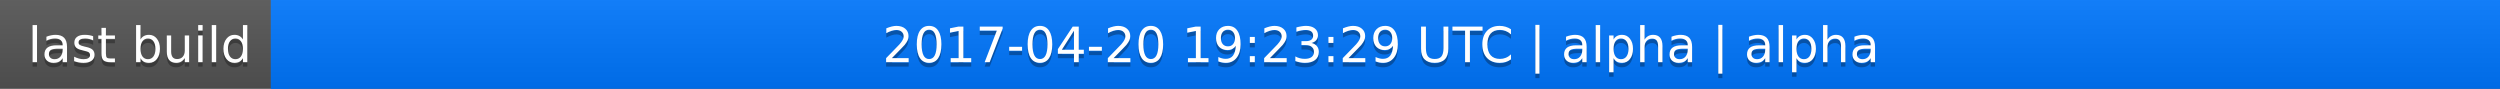
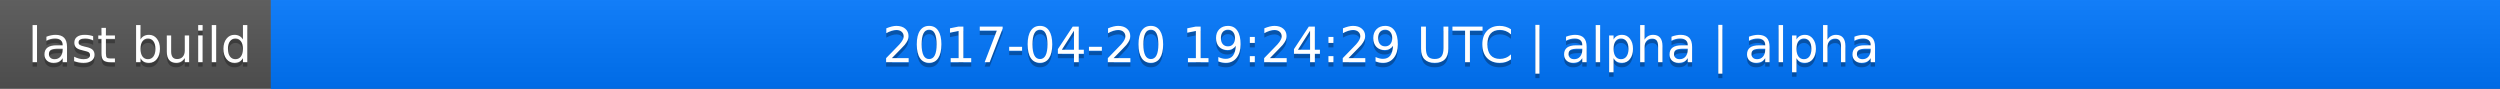
<svg xmlns="http://www.w3.org/2000/svg" width="563" height="20">
  <linearGradient id="a" x2="0" y2="100%">
    <stop offset="0" stop-color="#bbb" stop-opacity=".1" />
    <stop offset="1" stop-opacity=".1" />
  </linearGradient>
  <rect rx="0" width="563" height="20" fill="#555" />
  <rect rx="0" x="61" width="502" height="20" fill="#07f" />
  <path fill="#07f" d="M61 0h4v20h-4z" />
  <rect rx="0" width="563" height="20" fill="url(#a)" />
  <g fill="#fff" text-anchor="middle" font-family="DejaVu Sans,Verdana,Geneva,sans-serif" font-size="11">
    <text x="31.5" y="15" fill="#010101" fill-opacity=".3">last build</text>
    <text x="31.5" y="14">last build</text>
-     <text x="311" y="15" fill="#010101" fill-opacity=".3">2017-04-20 19:23:29 UTC | alpha | alpha</text>
-     <text x="311" y="14">2017-04-20 19:23:29 UTC | alpha | alpha</text>
+     <text x="311" y="15" fill="#010101" fill-opacity=".3">2017-04-20 19:24:29 UTC | alpha | alpha</text>
+     <text x="311" y="14">2017-04-20 19:24:29 UTC | alpha | alpha</text>
  </g>
</svg>
